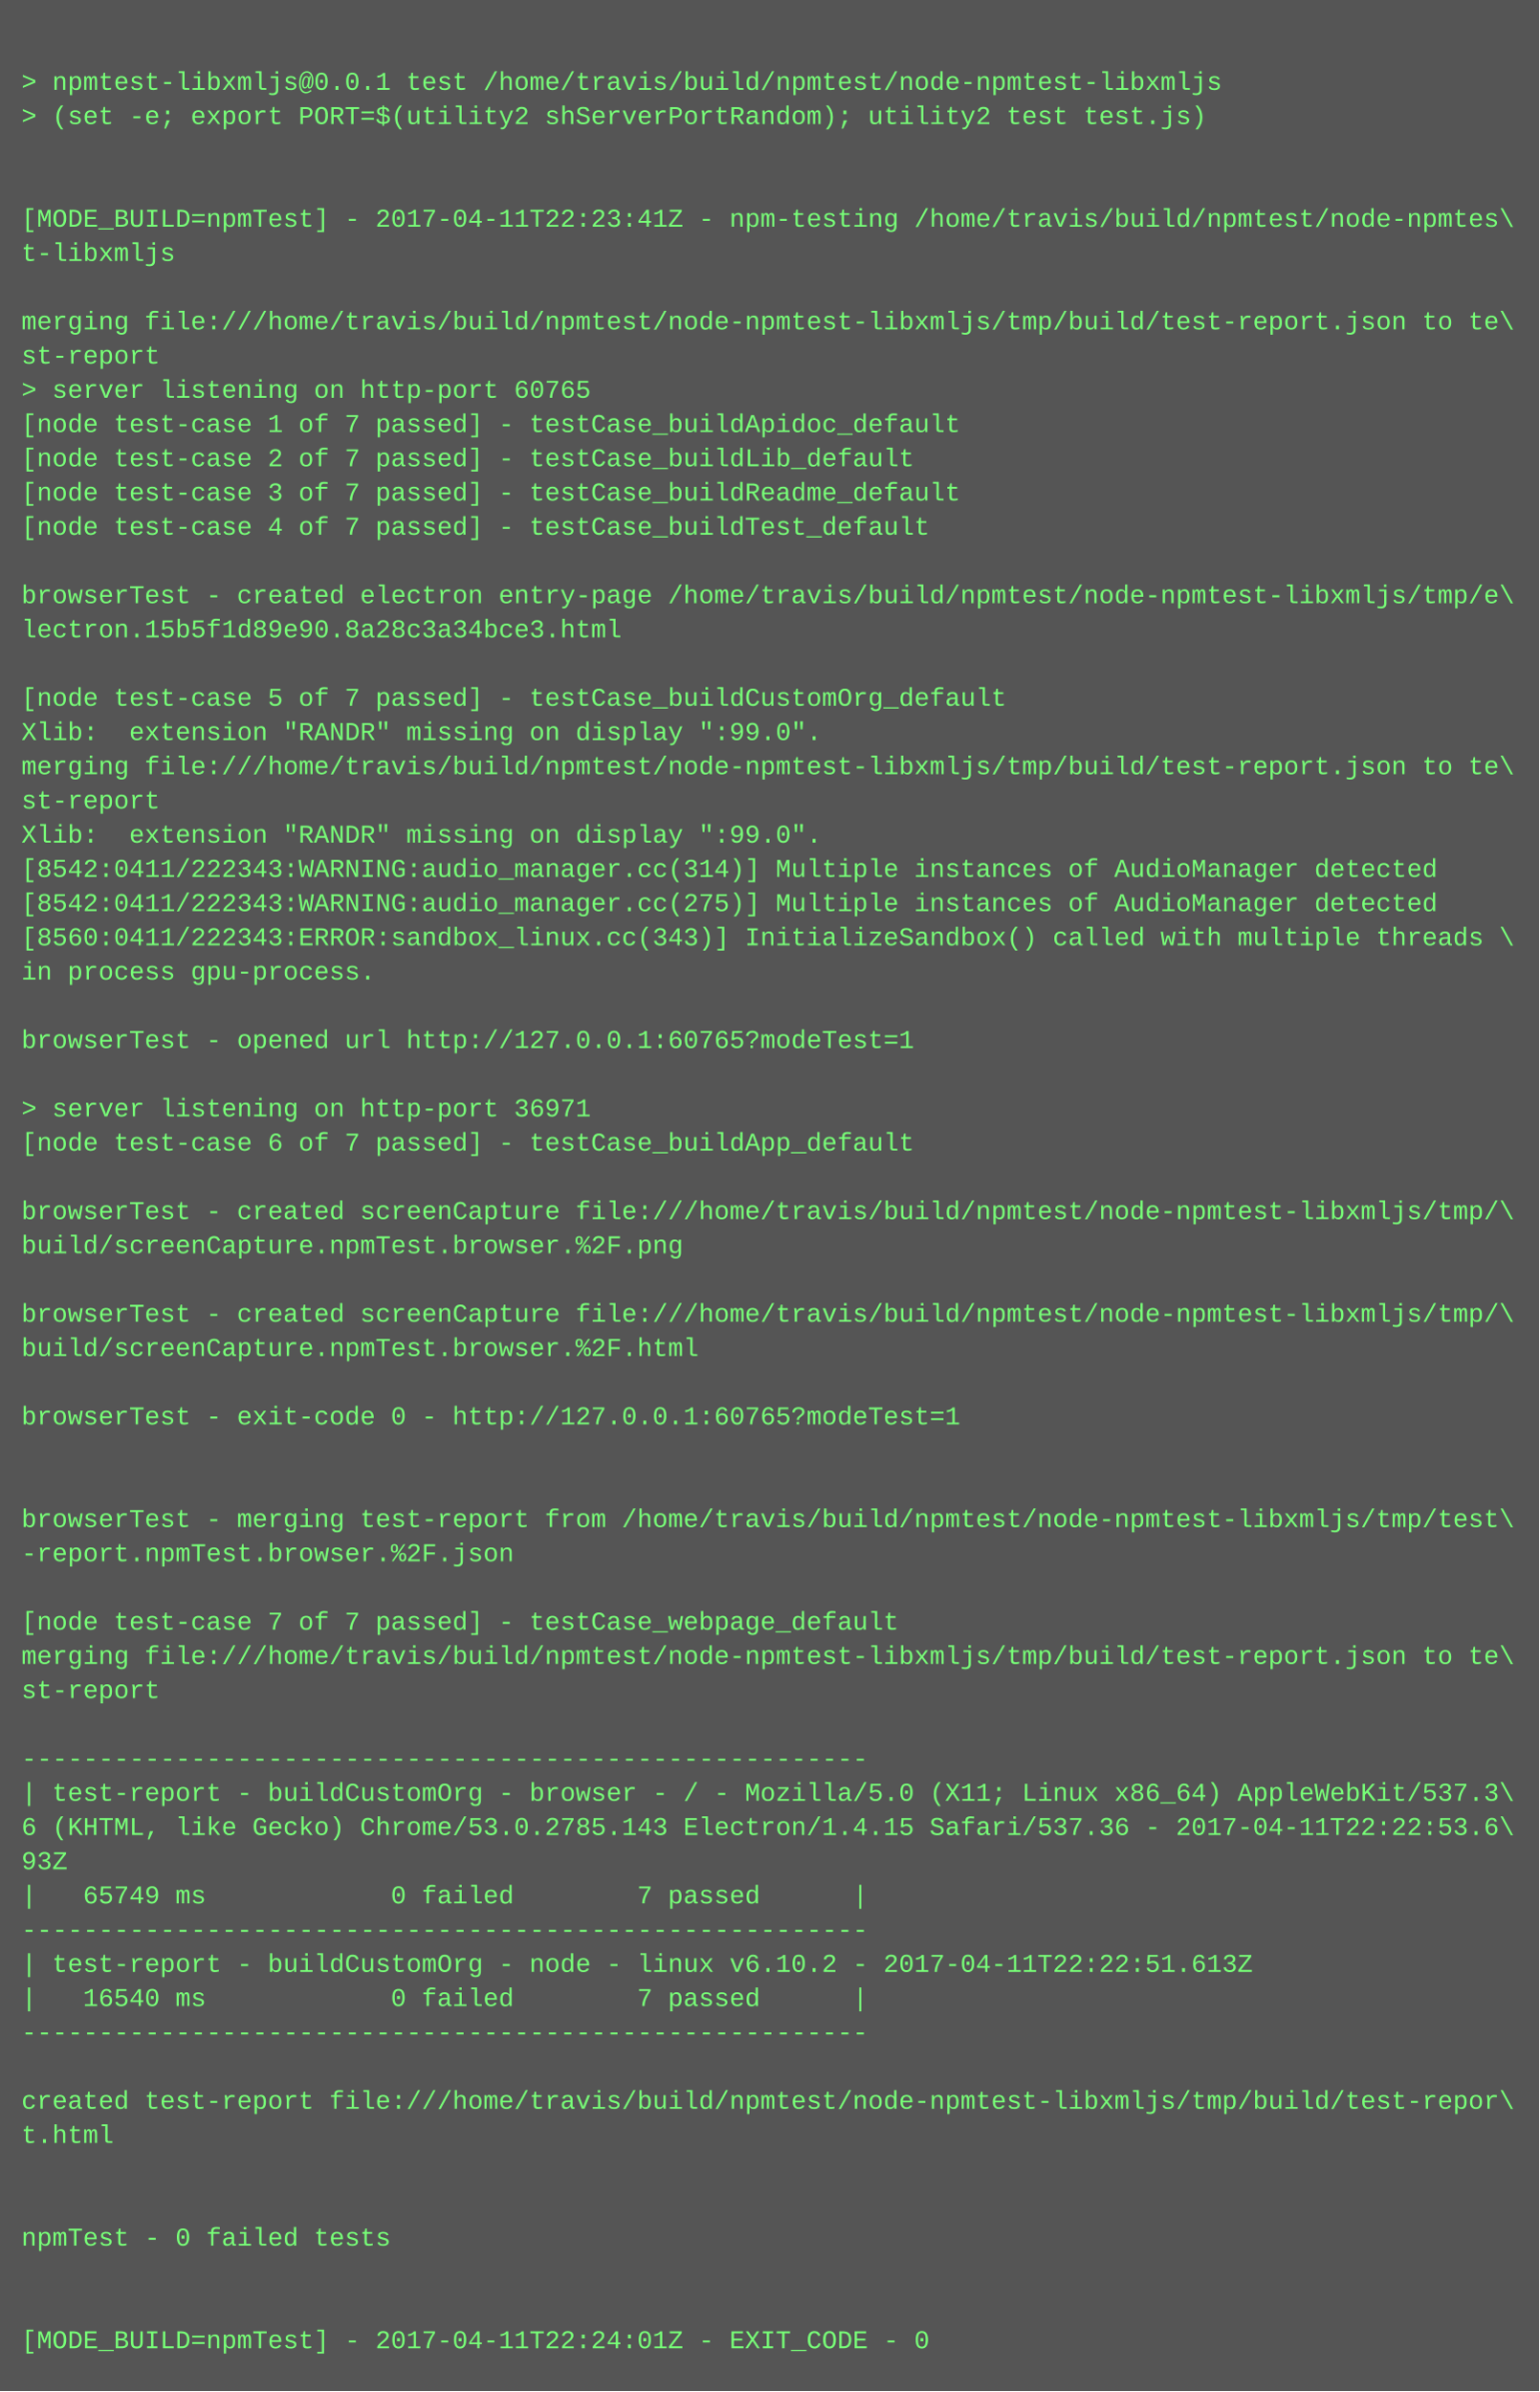
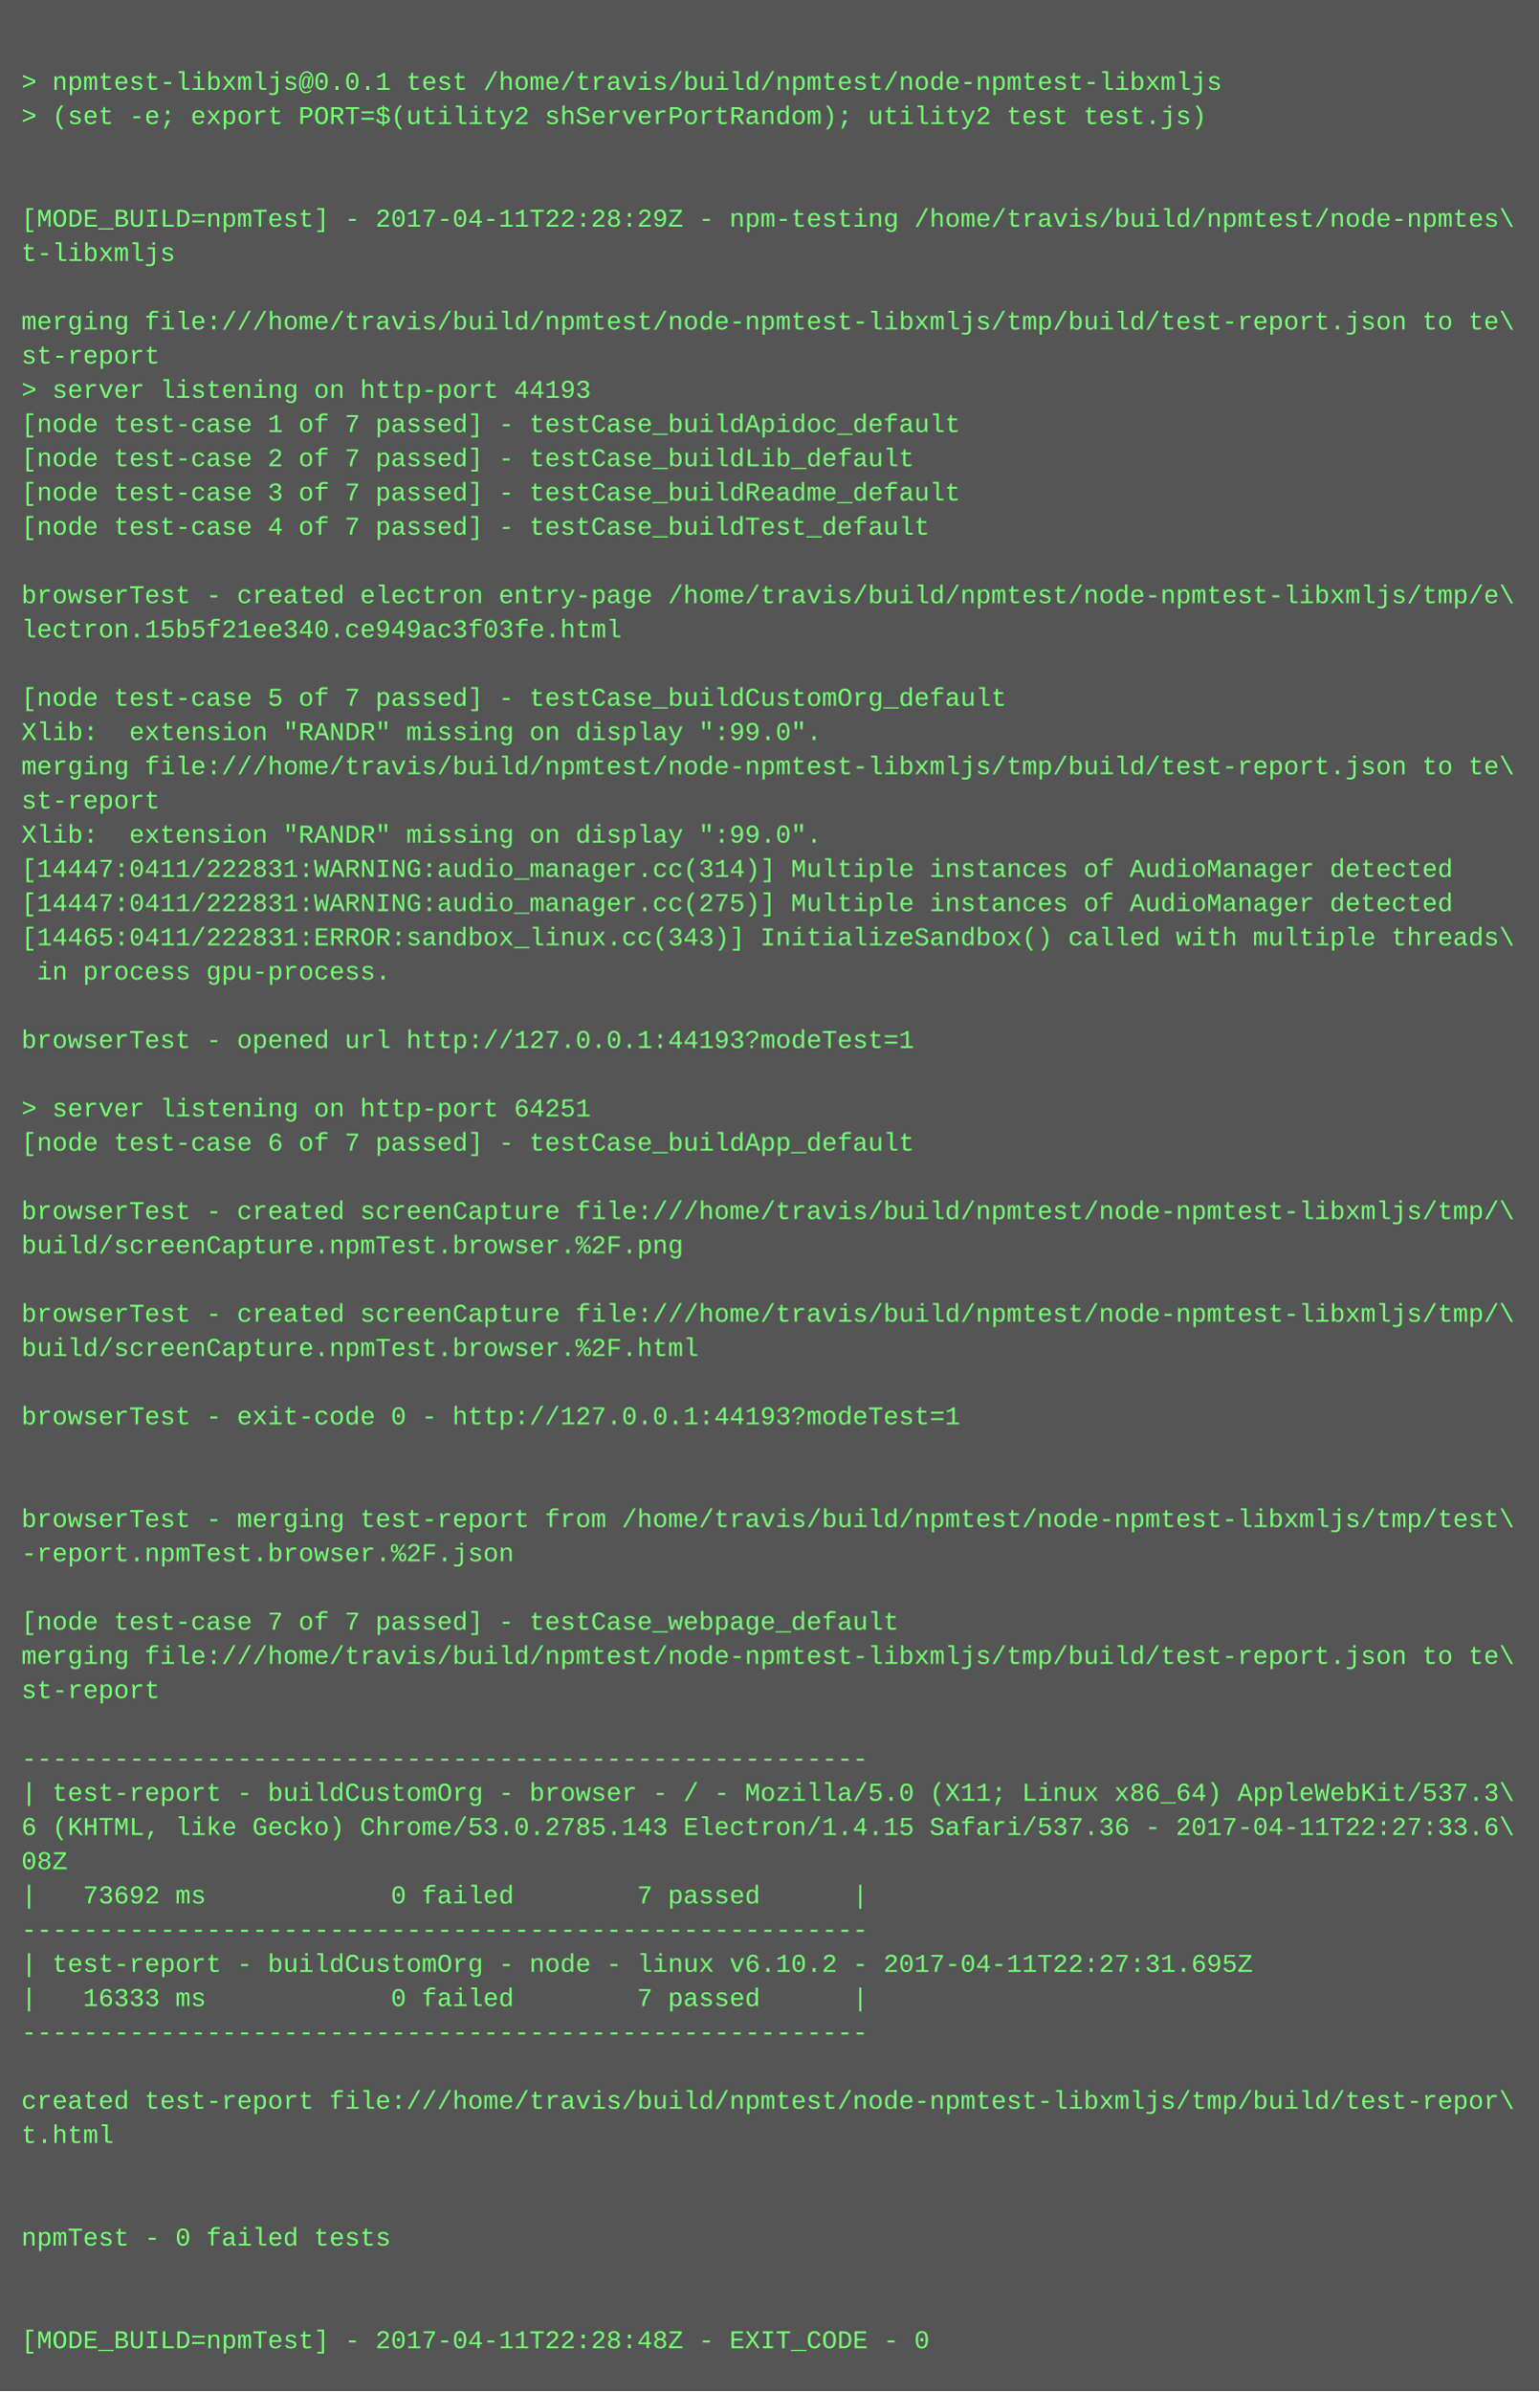
<svg xmlns="http://www.w3.org/2000/svg" height="1118" width="720">
  <rect height="1118" fill="#555" width="720" />
  <text fill="#7f7" font-family="Courier New" font-size="12" xml:space="preserve">
    <tspan x="10" y="26" />
    <tspan x="10" y="42">&gt; npmtest-libxmljs@0.0.1 test /home/travis/build/npmtest/node-npmtest-libxmljs</tspan>
    <tspan x="10" y="58">&gt; (set -e; export PORT=$(utility2 shServerPortRandom); utility2 test test.js)</tspan>
    <tspan x="10" y="74" />
    <tspan x="10" y="90" />
-     <tspan x="10" y="106">[MODE_BUILD=npmTest] - 2017-04-11T22:23:41Z - npm-testing /home/travis/build/npmtest/node-npmtes\</tspan>
+     <tspan x="10" y="106">[MODE_BUILD=npmTest] - 2017-04-11T22:28:29Z - npm-testing /home/travis/build/npmtest/node-npmtes\</tspan>
    <tspan x="10" y="122">t-libxmljs</tspan>
    <tspan x="10" y="138" />
    <tspan x="10" y="154">merging file:///home/travis/build/npmtest/node-npmtest-libxmljs/tmp/build/test-report.json to te\</tspan>
    <tspan x="10" y="170">st-report</tspan>
-     <tspan x="10" y="186">&gt; server listening on http-port 60765</tspan>
+     <tspan x="10" y="186">&gt; server listening on http-port 44193</tspan>
    <tspan x="10" y="202">[node test-case 1 of 7 passed] - testCase_buildApidoc_default</tspan>
    <tspan x="10" y="218">[node test-case 2 of 7 passed] - testCase_buildLib_default</tspan>
    <tspan x="10" y="234">[node test-case 3 of 7 passed] - testCase_buildReadme_default</tspan>
    <tspan x="10" y="250">[node test-case 4 of 7 passed] - testCase_buildTest_default</tspan>
    <tspan x="10" y="266" />
    <tspan x="10" y="282">browserTest - created electron entry-page /home/travis/build/npmtest/node-npmtest-libxmljs/tmp/e\</tspan>
-     <tspan x="10" y="298">lectron.15b5f1d89e90.8a28c3a34bce3.html</tspan>
+     <tspan x="10" y="298">lectron.15b5f21ee340.ce949ac3f03fe.html</tspan>
    <tspan x="10" y="314" />
    <tspan x="10" y="330">[node test-case 5 of 7 passed] - testCase_buildCustomOrg_default</tspan>
    <tspan x="10" y="346">Xlib:  extension "RANDR" missing on display ":99.0".</tspan>
    <tspan x="10" y="362">merging file:///home/travis/build/npmtest/node-npmtest-libxmljs/tmp/build/test-report.json to te\</tspan>
    <tspan x="10" y="378">st-report</tspan>
    <tspan x="10" y="394">Xlib:  extension "RANDR" missing on display ":99.0".</tspan>
-     <tspan x="10" y="410">[8542:0411/222343:WARNING:audio_manager.cc(314)] Multiple instances of AudioManager detected</tspan>
-     <tspan x="10" y="426">[8542:0411/222343:WARNING:audio_manager.cc(275)] Multiple instances of AudioManager detected</tspan>
-     <tspan x="10" y="442">[8560:0411/222343:ERROR:sandbox_linux.cc(343)] InitializeSandbox() called with multiple threads \</tspan>
-     <tspan x="10" y="458">in process gpu-process. </tspan>
+     <tspan x="10" y="410">[14447:0411/222831:WARNING:audio_manager.cc(314)] Multiple instances of AudioManager detected</tspan>
+     <tspan x="10" y="426">[14447:0411/222831:WARNING:audio_manager.cc(275)] Multiple instances of AudioManager detected</tspan>
+     <tspan x="10" y="442">[14465:0411/222831:ERROR:sandbox_linux.cc(343)] InitializeSandbox() called with multiple threads\</tspan>
+     <tspan x="10" y="458"> in process gpu-process. </tspan>
    <tspan x="10" y="474" />
-     <tspan x="10" y="490">browserTest - opened url http://127.0.0.1:60765?modeTest=1</tspan>
+     <tspan x="10" y="490">browserTest - opened url http://127.0.0.1:44193?modeTest=1</tspan>
    <tspan x="10" y="506" />
-     <tspan x="10" y="522">&gt; server listening on http-port 36971</tspan>
+     <tspan x="10" y="522">&gt; server listening on http-port 64251</tspan>
    <tspan x="10" y="538">[node test-case 6 of 7 passed] - testCase_buildApp_default</tspan>
    <tspan x="10" y="554" />
    <tspan x="10" y="570">browserTest - created screenCapture file:///home/travis/build/npmtest/node-npmtest-libxmljs/tmp/\</tspan>
    <tspan x="10" y="586">build/screenCapture.npmTest.browser.%2F.png</tspan>
    <tspan x="10" y="602" />
    <tspan x="10" y="618">browserTest - created screenCapture file:///home/travis/build/npmtest/node-npmtest-libxmljs/tmp/\</tspan>
    <tspan x="10" y="634">build/screenCapture.npmTest.browser.%2F.html</tspan>
    <tspan x="10" y="650" />
-     <tspan x="10" y="666">browserTest - exit-code 0 - http://127.0.0.1:60765?modeTest=1</tspan>
+     <tspan x="10" y="666">browserTest - exit-code 0 - http://127.0.0.1:44193?modeTest=1</tspan>
    <tspan x="10" y="682" />
    <tspan x="10" y="698" />
    <tspan x="10" y="714">browserTest - merging test-report from /home/travis/build/npmtest/node-npmtest-libxmljs/tmp/test\</tspan>
    <tspan x="10" y="730">-report.npmTest.browser.%2F.json</tspan>
    <tspan x="10" y="746" />
    <tspan x="10" y="762">[node test-case 7 of 7 passed] - testCase_webpage_default</tspan>
    <tspan x="10" y="778">merging file:///home/travis/build/npmtest/node-npmtest-libxmljs/tmp/build/test-report.json to te\</tspan>
    <tspan x="10" y="794">st-report</tspan>
    <tspan x="10" y="810" />
    <tspan x="10" y="826">-------------------------------------------------------</tspan>
    <tspan x="10" y="842">| test-report - buildCustomOrg - browser - / - Mozilla/5.0 (X11; Linux x86_64) AppleWebKit/537.3\</tspan>
-     <tspan x="10" y="858">6 (KHTML, like Gecko) Chrome/53.0.2785.143 Electron/1.4.15 Safari/537.36 - 2017-04-11T22:22:53.6\</tspan>
-     <tspan x="10" y="874">93Z</tspan>
-     <tspan x="10" y="890">|   65749 ms            0 failed        7 passed      |</tspan>
+     <tspan x="10" y="858">6 (KHTML, like Gecko) Chrome/53.0.2785.143 Electron/1.4.15 Safari/537.36 - 2017-04-11T22:27:33.6\</tspan>
+     <tspan x="10" y="874">08Z</tspan>
+     <tspan x="10" y="890">|   73692 ms            0 failed        7 passed      |</tspan>
    <tspan x="10" y="906">-------------------------------------------------------</tspan>
-     <tspan x="10" y="922">| test-report - buildCustomOrg - node - linux v6.10.2 - 2017-04-11T22:22:51.613Z</tspan>
-     <tspan x="10" y="938">|   16540 ms            0 failed        7 passed      |</tspan>
+     <tspan x="10" y="922">| test-report - buildCustomOrg - node - linux v6.10.2 - 2017-04-11T22:27:31.695Z</tspan>
+     <tspan x="10" y="938">|   16333 ms            0 failed        7 passed      |</tspan>
    <tspan x="10" y="954">-------------------------------------------------------</tspan>
    <tspan x="10" y="970" />
    <tspan x="10" y="986">created test-report file:///home/travis/build/npmtest/node-npmtest-libxmljs/tmp/build/test-repor\</tspan>
    <tspan x="10" y="1002">t.html</tspan>
    <tspan x="10" y="1018" />
    <tspan x="10" y="1034" />
    <tspan x="10" y="1050">npmTest - 0 failed tests</tspan>
    <tspan x="10" y="1066" />
    <tspan x="10" y="1082" />
-     <tspan x="10" y="1098">[MODE_BUILD=npmTest] - 2017-04-11T22:24:01Z - EXIT_CODE - 0</tspan>
+     <tspan x="10" y="1098">[MODE_BUILD=npmTest] - 2017-04-11T22:28:48Z - EXIT_CODE - 0</tspan>
  </text>
</svg>
